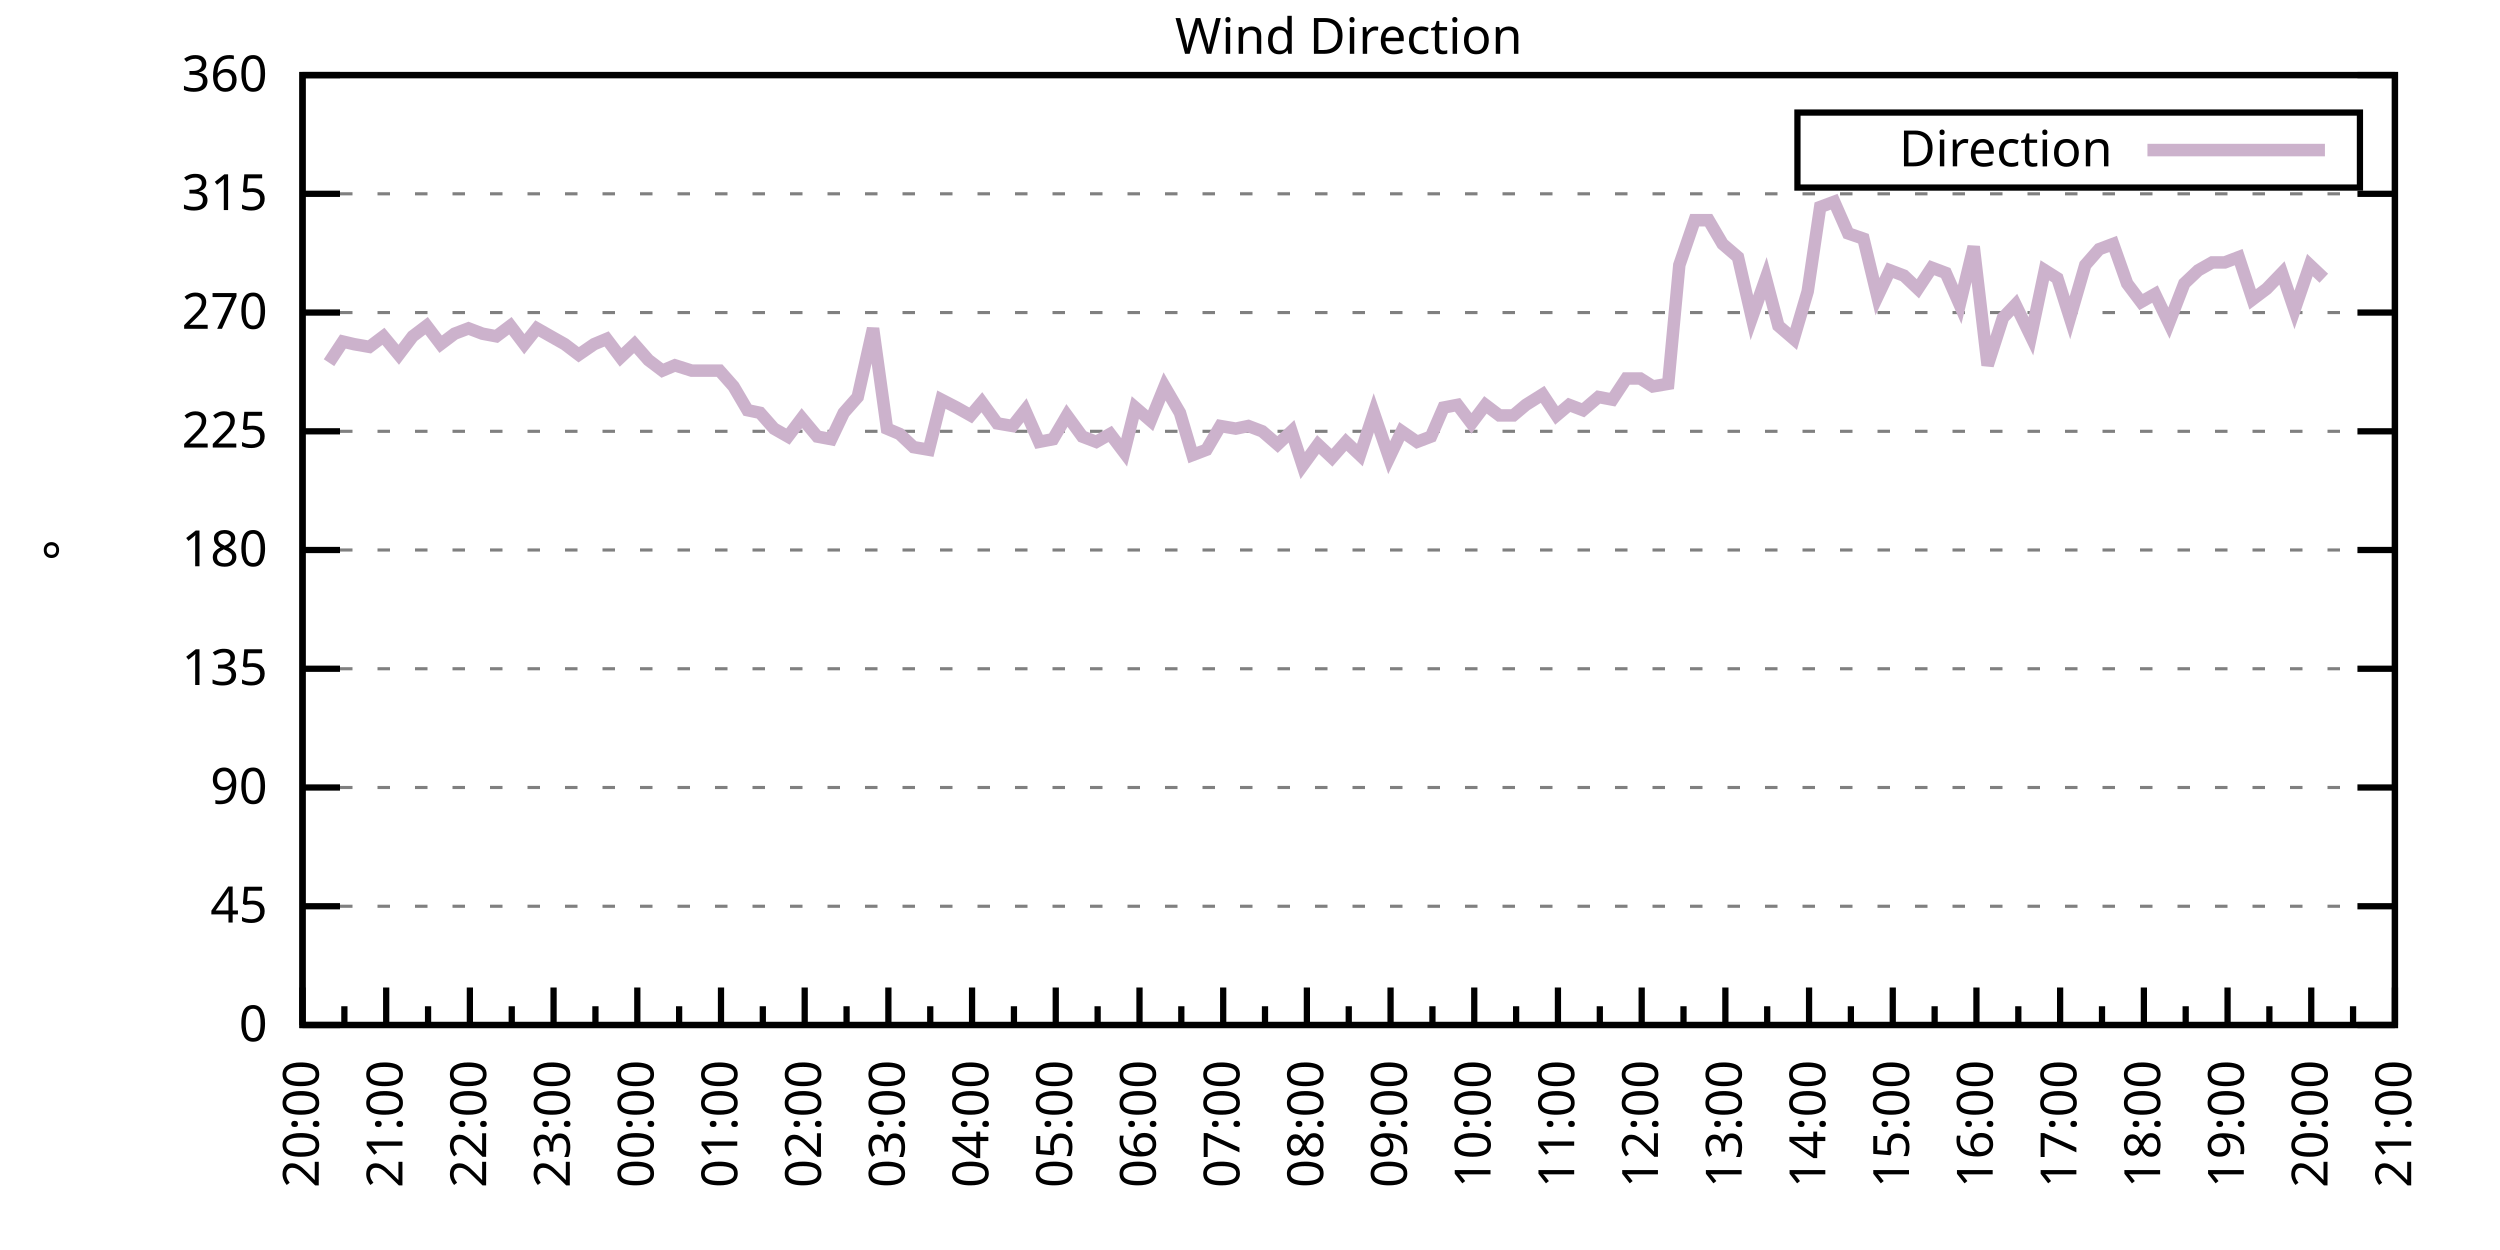
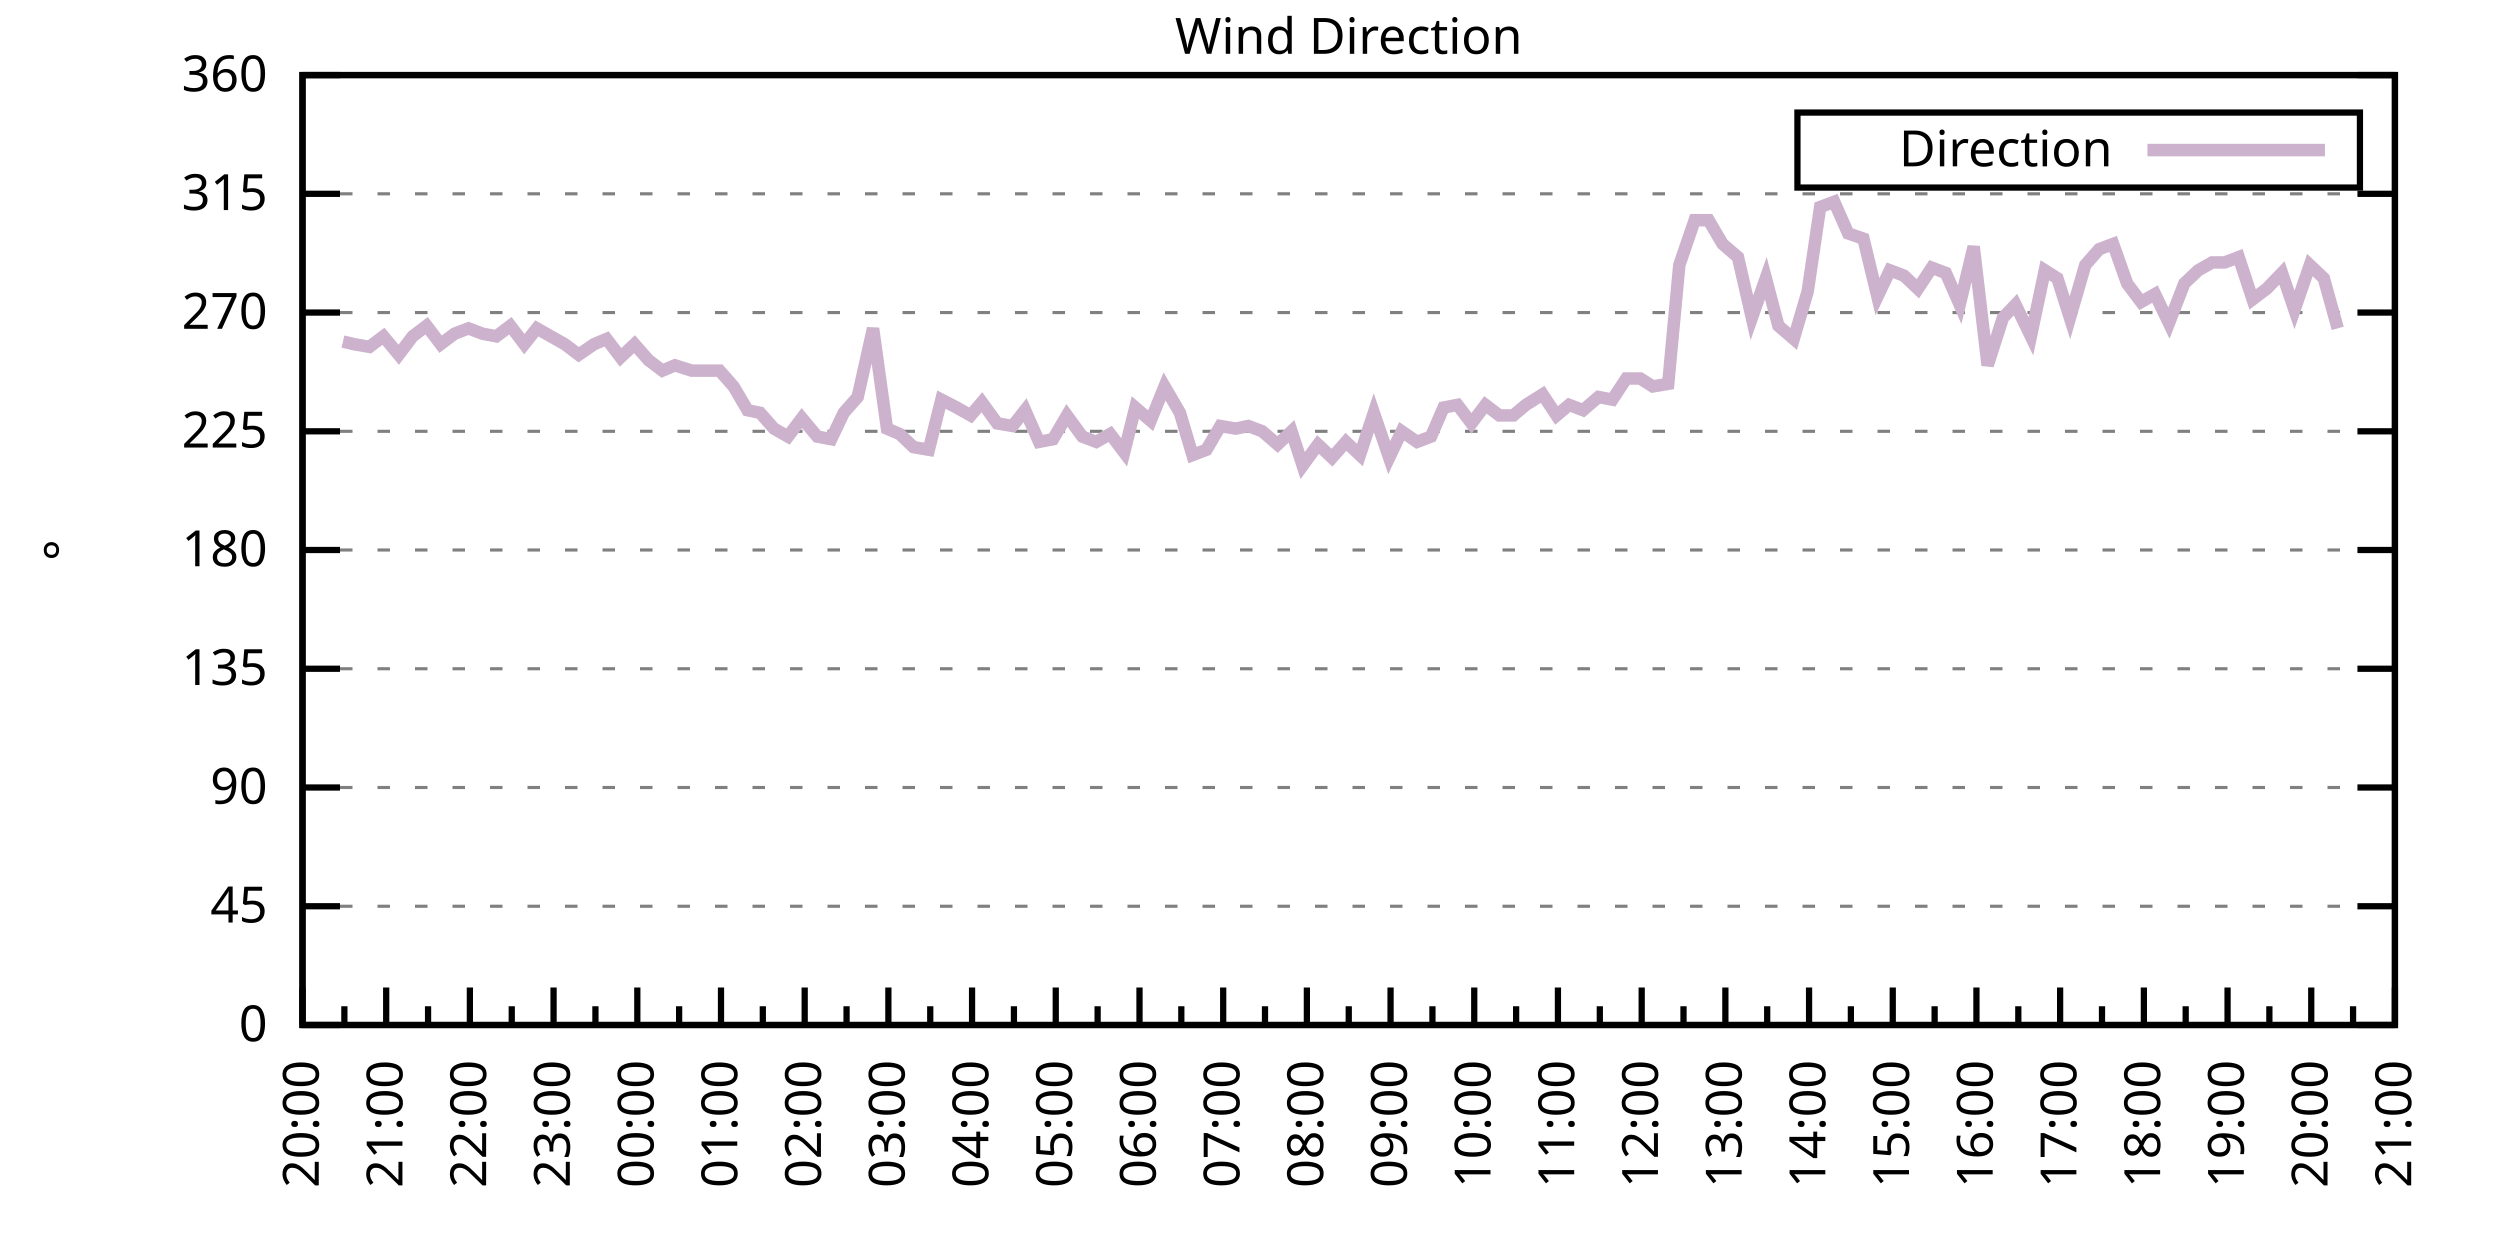
<svg xmlns="http://www.w3.org/2000/svg" xmlns:xlink="http://www.w3.org/1999/xlink" width="400" height="200" viewBox="0 0 400 200">
  <g id="gnuplot_canvas">
    <rect x="0" y="0" width="400" height="200" fill="none" />
    <defs>
      <circle id="gpDot" r="0.5" stroke-width="0.5" stroke="currentColor" />
      <path id="gpPt0" stroke-width="0.333" stroke="currentColor" d="M-1,0 h2 M0,-1 v2" />
      <path id="gpPt1" stroke-width="0.333" stroke="currentColor" d="M-1,-1 L1,1 M1,-1 L-1,1" />
      <path id="gpPt2" stroke-width="0.333" stroke="currentColor" d="M-1,0 L1,0 M0,-1 L0,1 M-1,-1 L1,1 M-1,1 L1,-1" />
      <rect id="gpPt3" stroke-width="0.333" stroke="currentColor" x="-1" y="-1" width="2" height="2" />
      <rect id="gpPt4" stroke-width="0.333" stroke="currentColor" fill="currentColor" x="-1" y="-1" width="2" height="2" />
      <circle id="gpPt5" stroke-width="0.333" stroke="currentColor" cx="0" cy="0" r="1" />
      <use xlink:href="#gpPt5" id="gpPt6" fill="currentColor" stroke="none" />
      <path id="gpPt7" stroke-width="0.333" stroke="currentColor" d="M0,-1.33 L-1.33,0.67 L1.33,0.67 z" />
      <use xlink:href="#gpPt7" id="gpPt8" fill="currentColor" stroke="none" />
      <use xlink:href="#gpPt7" id="gpPt9" stroke="currentColor" transform="rotate(180)" />
      <use xlink:href="#gpPt9" id="gpPt10" fill="currentColor" stroke="none" />
      <use xlink:href="#gpPt3" id="gpPt11" stroke="currentColor" transform="rotate(45)" />
      <use xlink:href="#gpPt11" id="gpPt12" fill="currentColor" stroke="none" />
      <path id="gpPt13" stroke-width="0.333" stroke="currentColor" d="M0,1.330 L1.265,0.411 L0.782,-1.067 L-0.782,-1.076 L-1.265,0.411 z" />
      <use xlink:href="#gpPt13" id="gpPt14" fill="currentColor" stroke="none" />
      <filter id="textbox" filterUnits="objectBoundingBox" x="0" y="0" height="1" width="1">
        <feFlood flood-color="white" flood-opacity="1" result="bgnd" />
        <feComposite in="SourceGraphic" in2="bgnd" operator="atop" />
      </filter>
      <filter id="greybox" filterUnits="objectBoundingBox" x="0" y="0" height="1" width="1">
        <feFlood flood-color="lightgrey" flood-opacity="1" result="grey" />
        <feComposite in="SourceGraphic" in2="grey" operator="atop" />
      </filter>
    </defs>
    <g fill="none" color="white" stroke="currentColor" stroke-width="1.00" stroke-linecap="butt" stroke-linejoin="miter">
</g>
    <g fill="none" color="black" stroke="currentColor" stroke-width="1.00" stroke-linecap="butt" stroke-linejoin="miter">
      <g stroke="none" shape-rendering="crispEdges">
        <polygon fill="rgb(255, 255, 255)" points="48.40,164.00 383.18,164.00 383.18,12.02 48.40,12.02 " />
      </g>
    </g>
    <g fill="none" color="black" stroke="currentColor" stroke-width="1.00" stroke-linecap="butt" stroke-linejoin="miter">
</g>
    <g fill="none" color="black" stroke="black" stroke-width="0.50" stroke-linecap="butt" stroke-linejoin="miter">
</g>
    <g fill="none" color="gray" stroke="currentColor" stroke-width="0.50" stroke-linecap="butt" stroke-linejoin="miter">
      <path stroke="gray" stroke-dasharray="2,4" class="gridline" d="M48.40,164.00 L383.19,164.00  " />
    </g>
    <g fill="none" color="gray" stroke="gray" stroke-width="1.00" stroke-linecap="butt" stroke-linejoin="miter">
</g>
    <g fill="none" color="black" stroke="currentColor" stroke-width="1.00" stroke-linecap="butt" stroke-linejoin="miter">
      <path stroke="black" d="M48.40,164.00 L54.40,164.00 M383.19,164.00 L377.19,164.00  " />
      <g transform="translate(42.80,166.60)" stroke="none" fill="black" font-family="Sans" font-size="8.00" text-anchor="end">
        <text>
          <tspan font-family="Sans"> 0</tspan>
        </text>
      </g>
    </g>
    <g fill="none" color="black" stroke="currentColor" stroke-width="1.00" stroke-linecap="butt" stroke-linejoin="miter">
</g>
    <g fill="none" color="black" stroke="black" stroke-width="0.50" stroke-linecap="butt" stroke-linejoin="miter">
</g>
    <g fill="none" color="gray" stroke="currentColor" stroke-width="0.50" stroke-linecap="butt" stroke-linejoin="miter">
      <path stroke="gray" stroke-dasharray="2,4" class="gridline" d="M48.40,145.00 L383.19,145.00  " />
    </g>
    <g fill="none" color="gray" stroke="gray" stroke-width="1.00" stroke-linecap="butt" stroke-linejoin="miter">
</g>
    <g fill="none" color="black" stroke="currentColor" stroke-width="1.00" stroke-linecap="butt" stroke-linejoin="miter">
      <path stroke="black" d="M48.40,145.00 L54.40,145.00 M383.19,145.00 L377.19,145.00  " />
      <g transform="translate(42.80,147.60)" stroke="none" fill="black" font-family="Sans" font-size="8.00" text-anchor="end">
        <text>
          <tspan font-family="Sans"> 45</tspan>
        </text>
      </g>
    </g>
    <g fill="none" color="black" stroke="currentColor" stroke-width="1.00" stroke-linecap="butt" stroke-linejoin="miter">
</g>
    <g fill="none" color="black" stroke="black" stroke-width="0.50" stroke-linecap="butt" stroke-linejoin="miter">
</g>
    <g fill="none" color="gray" stroke="currentColor" stroke-width="0.50" stroke-linecap="butt" stroke-linejoin="miter">
      <path stroke="gray" stroke-dasharray="2,4" class="gridline" d="M48.40,126.00 L383.19,126.00  " />
    </g>
    <g fill="none" color="gray" stroke="gray" stroke-width="1.00" stroke-linecap="butt" stroke-linejoin="miter">
</g>
    <g fill="none" color="black" stroke="currentColor" stroke-width="1.00" stroke-linecap="butt" stroke-linejoin="miter">
      <path stroke="black" d="M48.40,126.00 L54.40,126.00 M383.19,126.00 L377.19,126.00  " />
      <g transform="translate(42.80,128.60)" stroke="none" fill="black" font-family="Sans" font-size="8.00" text-anchor="end">
        <text>
          <tspan font-family="Sans"> 90</tspan>
        </text>
      </g>
    </g>
    <g fill="none" color="black" stroke="currentColor" stroke-width="1.00" stroke-linecap="butt" stroke-linejoin="miter">
</g>
    <g fill="none" color="black" stroke="black" stroke-width="0.50" stroke-linecap="butt" stroke-linejoin="miter">
</g>
    <g fill="none" color="gray" stroke="currentColor" stroke-width="0.50" stroke-linecap="butt" stroke-linejoin="miter">
      <path stroke="gray" stroke-dasharray="2,4" class="gridline" d="M48.40,107.00 L383.19,107.00  " />
    </g>
    <g fill="none" color="gray" stroke="gray" stroke-width="1.00" stroke-linecap="butt" stroke-linejoin="miter">
</g>
    <g fill="none" color="black" stroke="currentColor" stroke-width="1.00" stroke-linecap="butt" stroke-linejoin="miter">
      <path stroke="black" d="M48.40,107.00 L54.40,107.00 M383.19,107.00 L377.19,107.00  " />
      <g transform="translate(42.80,109.60)" stroke="none" fill="black" font-family="Sans" font-size="8.00" text-anchor="end">
        <text>
          <tspan font-family="Sans"> 135</tspan>
        </text>
      </g>
    </g>
    <g fill="none" color="black" stroke="currentColor" stroke-width="1.00" stroke-linecap="butt" stroke-linejoin="miter">
</g>
    <g fill="none" color="black" stroke="black" stroke-width="0.50" stroke-linecap="butt" stroke-linejoin="miter">
</g>
    <g fill="none" color="gray" stroke="currentColor" stroke-width="0.50" stroke-linecap="butt" stroke-linejoin="miter">
      <path stroke="gray" stroke-dasharray="2,4" class="gridline" d="M48.40,88.00 L383.19,88.00  " />
    </g>
    <g fill="none" color="gray" stroke="gray" stroke-width="1.00" stroke-linecap="butt" stroke-linejoin="miter">
</g>
    <g fill="none" color="black" stroke="currentColor" stroke-width="1.00" stroke-linecap="butt" stroke-linejoin="miter">
      <path stroke="black" d="M48.40,88.00 L54.40,88.00 M383.19,88.00 L377.19,88.00  " />
      <g transform="translate(42.80,90.60)" stroke="none" fill="black" font-family="Sans" font-size="8.00" text-anchor="end">
        <text>
          <tspan font-family="Sans"> 180</tspan>
        </text>
      </g>
    </g>
    <g fill="none" color="black" stroke="currentColor" stroke-width="1.00" stroke-linecap="butt" stroke-linejoin="miter">
</g>
    <g fill="none" color="black" stroke="black" stroke-width="0.50" stroke-linecap="butt" stroke-linejoin="miter">
</g>
    <g fill="none" color="gray" stroke="currentColor" stroke-width="0.50" stroke-linecap="butt" stroke-linejoin="miter">
      <path stroke="gray" stroke-dasharray="2,4" class="gridline" d="M48.40,69.01 L383.19,69.01  " />
    </g>
    <g fill="none" color="gray" stroke="gray" stroke-width="1.00" stroke-linecap="butt" stroke-linejoin="miter">
</g>
    <g fill="none" color="black" stroke="currentColor" stroke-width="1.00" stroke-linecap="butt" stroke-linejoin="miter">
      <path stroke="black" d="M48.40,69.01 L54.40,69.01 M383.19,69.01 L377.19,69.01  " />
      <g transform="translate(42.80,71.61)" stroke="none" fill="black" font-family="Sans" font-size="8.00" text-anchor="end">
        <text>
          <tspan font-family="Sans"> 225</tspan>
        </text>
      </g>
    </g>
    <g fill="none" color="black" stroke="currentColor" stroke-width="1.00" stroke-linecap="butt" stroke-linejoin="miter">
</g>
    <g fill="none" color="black" stroke="black" stroke-width="0.50" stroke-linecap="butt" stroke-linejoin="miter">
</g>
    <g fill="none" color="gray" stroke="currentColor" stroke-width="0.50" stroke-linecap="butt" stroke-linejoin="miter">
      <path stroke="gray" stroke-dasharray="2,4" class="gridline" d="M48.40,50.01 L383.19,50.01  " />
    </g>
    <g fill="none" color="gray" stroke="gray" stroke-width="1.00" stroke-linecap="butt" stroke-linejoin="miter">
</g>
    <g fill="none" color="black" stroke="currentColor" stroke-width="1.00" stroke-linecap="butt" stroke-linejoin="miter">
      <path stroke="black" d="M48.40,50.01 L54.40,50.01 M383.19,50.01 L377.19,50.01  " />
      <g transform="translate(42.80,52.61)" stroke="none" fill="black" font-family="Sans" font-size="8.00" text-anchor="end">
        <text>
          <tspan font-family="Sans"> 270</tspan>
        </text>
      </g>
    </g>
    <g fill="none" color="black" stroke="currentColor" stroke-width="1.00" stroke-linecap="butt" stroke-linejoin="miter">
</g>
    <g fill="none" color="black" stroke="black" stroke-width="0.50" stroke-linecap="butt" stroke-linejoin="miter">
</g>
    <g fill="none" color="gray" stroke="currentColor" stroke-width="0.50" stroke-linecap="butt" stroke-linejoin="miter">
      <path stroke="gray" stroke-dasharray="2,4" class="gridline" d="M48.40,31.01 L383.19,31.01  " />
    </g>
    <g fill="none" color="gray" stroke="gray" stroke-width="1.00" stroke-linecap="butt" stroke-linejoin="miter">
</g>
    <g fill="none" color="black" stroke="currentColor" stroke-width="1.00" stroke-linecap="butt" stroke-linejoin="miter">
      <path stroke="black" d="M48.40,31.01 L54.40,31.01 M383.19,31.01 L377.19,31.01  " />
      <g transform="translate(42.80,33.61)" stroke="none" fill="black" font-family="Sans" font-size="8.00" text-anchor="end">
        <text>
          <tspan font-family="Sans"> 315</tspan>
        </text>
      </g>
    </g>
    <g fill="none" color="black" stroke="currentColor" stroke-width="1.00" stroke-linecap="butt" stroke-linejoin="miter">
</g>
    <g fill="none" color="black" stroke="black" stroke-width="0.50" stroke-linecap="butt" stroke-linejoin="miter">
</g>
    <g fill="none" color="gray" stroke="currentColor" stroke-width="0.50" stroke-linecap="butt" stroke-linejoin="miter">
      <path stroke="gray" stroke-dasharray="2,4" class="gridline" d="M48.40,12.01 L383.19,12.01  " />
    </g>
    <g fill="none" color="gray" stroke="gray" stroke-width="1.00" stroke-linecap="butt" stroke-linejoin="miter">
</g>
    <g fill="none" color="black" stroke="currentColor" stroke-width="1.00" stroke-linecap="butt" stroke-linejoin="miter">
      <path stroke="black" d="M48.40,12.01 L54.40,12.01 M383.19,12.01 L377.19,12.01  " />
      <g transform="translate(42.80,14.61)" stroke="none" fill="black" font-family="Sans" font-size="8.00" text-anchor="end">
        <text>
          <tspan font-family="Sans"> 360</tspan>
        </text>
      </g>
    </g>
    <g fill="none" color="black" stroke="currentColor" stroke-width="1.00" stroke-linecap="butt" stroke-linejoin="miter">
      <path stroke="black" d="M48.40,164.00 L48.40,158.00  " />
      <g transform="translate(51.00,169.60) rotate(270)" stroke="none" fill="black" font-family="Sans" font-size="8.00" text-anchor="end">
        <text>
          <tspan font-family="Sans">20:00</tspan>
        </text>
      </g>
    </g>
    <g fill="none" color="black" stroke="currentColor" stroke-width="1.00" stroke-linecap="butt" stroke-linejoin="miter">
      <path stroke="black" d="M55.10,164.00 L55.10,161.00 M61.79,164.00 L61.79,158.00  " />
      <g transform="translate(64.39,169.60) rotate(270)" stroke="none" fill="black" font-family="Sans" font-size="8.00" text-anchor="end">
        <text>
          <tspan font-family="Sans">21:00</tspan>
        </text>
      </g>
    </g>
    <g fill="none" color="black" stroke="currentColor" stroke-width="1.00" stroke-linecap="butt" stroke-linejoin="miter">
      <path stroke="black" d="M68.49,164.00 L68.49,161.00 M75.18,164.00 L75.18,158.00  " />
      <g transform="translate(77.78,169.60) rotate(270)" stroke="none" fill="black" font-family="Sans" font-size="8.00" text-anchor="end">
        <text>
          <tspan font-family="Sans">22:00</tspan>
        </text>
      </g>
    </g>
    <g fill="none" color="black" stroke="currentColor" stroke-width="1.00" stroke-linecap="butt" stroke-linejoin="miter">
      <path stroke="black" d="M81.88,164.00 L81.88,161.00 M88.57,164.00 L88.57,158.00  " />
      <g transform="translate(91.17,169.60) rotate(270)" stroke="none" fill="black" font-family="Sans" font-size="8.00" text-anchor="end">
        <text>
          <tspan font-family="Sans">23:00</tspan>
        </text>
      </g>
    </g>
    <g fill="none" color="black" stroke="currentColor" stroke-width="1.00" stroke-linecap="butt" stroke-linejoin="miter">
      <path stroke="black" d="M95.27,164.00 L95.27,161.00 M101.97,164.00 L101.97,158.00  " />
      <g transform="translate(104.57,169.60) rotate(270)" stroke="none" fill="black" font-family="Sans" font-size="8.00" text-anchor="end">
        <text>
          <tspan font-family="Sans">00:00</tspan>
        </text>
      </g>
    </g>
    <g fill="none" color="black" stroke="currentColor" stroke-width="1.00" stroke-linecap="butt" stroke-linejoin="miter">
      <path stroke="black" d="M108.66,164.00 L108.66,161.00 M115.36,164.00 L115.36,158.00  " />
      <g transform="translate(117.96,169.60) rotate(270)" stroke="none" fill="black" font-family="Sans" font-size="8.00" text-anchor="end">
        <text>
          <tspan font-family="Sans">01:00</tspan>
        </text>
      </g>
    </g>
    <g fill="none" color="black" stroke="currentColor" stroke-width="1.00" stroke-linecap="butt" stroke-linejoin="miter">
      <path stroke="black" d="M122.05,164.00 L122.05,161.00 M128.75,164.00 L128.75,158.00  " />
      <g transform="translate(131.35,169.60) rotate(270)" stroke="none" fill="black" font-family="Sans" font-size="8.00" text-anchor="end">
        <text>
          <tspan font-family="Sans">02:00</tspan>
        </text>
      </g>
    </g>
    <g fill="none" color="black" stroke="currentColor" stroke-width="1.00" stroke-linecap="butt" stroke-linejoin="miter">
      <path stroke="black" d="M135.45,164.00 L135.45,161.00 M142.14,164.00 L142.14,158.00  " />
      <g transform="translate(144.74,169.60) rotate(270)" stroke="none" fill="black" font-family="Sans" font-size="8.00" text-anchor="end">
        <text>
          <tspan font-family="Sans">03:00</tspan>
        </text>
      </g>
    </g>
    <g fill="none" color="black" stroke="currentColor" stroke-width="1.00" stroke-linecap="butt" stroke-linejoin="miter">
      <path stroke="black" d="M148.84,164.00 L148.84,161.00 M155.53,164.00 L155.53,158.00  " />
      <g transform="translate(158.13,169.60) rotate(270)" stroke="none" fill="black" font-family="Sans" font-size="8.00" text-anchor="end">
        <text>
          <tspan font-family="Sans">04:00</tspan>
        </text>
      </g>
    </g>
    <g fill="none" color="black" stroke="currentColor" stroke-width="1.00" stroke-linecap="butt" stroke-linejoin="miter">
      <path stroke="black" d="M162.23,164.00 L162.23,161.00 M168.92,164.00 L168.92,158.00  " />
      <g transform="translate(171.52,169.60) rotate(270)" stroke="none" fill="black" font-family="Sans" font-size="8.00" text-anchor="end">
        <text>
          <tspan font-family="Sans">05:00</tspan>
        </text>
      </g>
    </g>
    <g fill="none" color="black" stroke="currentColor" stroke-width="1.00" stroke-linecap="butt" stroke-linejoin="miter">
      <path stroke="black" d="M175.62,164.00 L175.62,161.00 M182.32,164.00 L182.32,158.00  " />
      <g transform="translate(184.92,169.60) rotate(270)" stroke="none" fill="black" font-family="Sans" font-size="8.00" text-anchor="end">
        <text>
          <tspan font-family="Sans">06:00</tspan>
        </text>
      </g>
    </g>
    <g fill="none" color="black" stroke="currentColor" stroke-width="1.00" stroke-linecap="butt" stroke-linejoin="miter">
      <path stroke="black" d="M189.01,164.00 L189.01,161.00 M195.71,164.00 L195.71,158.00  " />
      <g transform="translate(198.31,169.60) rotate(270)" stroke="none" fill="black" font-family="Sans" font-size="8.00" text-anchor="end">
        <text>
          <tspan font-family="Sans">07:00</tspan>
        </text>
      </g>
    </g>
    <g fill="none" color="black" stroke="currentColor" stroke-width="1.00" stroke-linecap="butt" stroke-linejoin="miter">
      <path stroke="black" d="M202.40,164.00 L202.40,161.00 M209.10,164.00 L209.10,158.00  " />
      <g transform="translate(211.70,169.60) rotate(270)" stroke="none" fill="black" font-family="Sans" font-size="8.00" text-anchor="end">
        <text>
          <tspan font-family="Sans">08:00</tspan>
        </text>
      </g>
    </g>
    <g fill="none" color="black" stroke="currentColor" stroke-width="1.00" stroke-linecap="butt" stroke-linejoin="miter">
      <path stroke="black" d="M215.80,164.00 L215.80,161.00 M222.49,164.00 L222.49,158.00  " />
      <g transform="translate(225.09,169.60) rotate(270)" stroke="none" fill="black" font-family="Sans" font-size="8.00" text-anchor="end">
        <text>
          <tspan font-family="Sans">09:00</tspan>
        </text>
      </g>
    </g>
    <g fill="none" color="black" stroke="currentColor" stroke-width="1.00" stroke-linecap="butt" stroke-linejoin="miter">
      <path stroke="black" d="M229.19,164.00 L229.19,161.00 M235.88,164.00 L235.88,158.00  " />
      <g transform="translate(238.48,169.60) rotate(270)" stroke="none" fill="black" font-family="Sans" font-size="8.00" text-anchor="end">
        <text>
          <tspan font-family="Sans">10:00</tspan>
        </text>
      </g>
    </g>
    <g fill="none" color="black" stroke="currentColor" stroke-width="1.00" stroke-linecap="butt" stroke-linejoin="miter">
      <path stroke="black" d="M242.58,164.00 L242.58,161.00 M249.27,164.00 L249.27,158.00  " />
      <g transform="translate(251.87,169.60) rotate(270)" stroke="none" fill="black" font-family="Sans" font-size="8.00" text-anchor="end">
        <text>
          <tspan font-family="Sans">11:00</tspan>
        </text>
      </g>
    </g>
    <g fill="none" color="black" stroke="currentColor" stroke-width="1.00" stroke-linecap="butt" stroke-linejoin="miter">
      <path stroke="black" d="M255.97,164.00 L255.97,161.00 M262.67,164.00 L262.67,158.00  " />
      <g transform="translate(265.27,169.60) rotate(270)" stroke="none" fill="black" font-family="Sans" font-size="8.00" text-anchor="end">
        <text>
          <tspan font-family="Sans">12:00</tspan>
        </text>
      </g>
    </g>
    <g fill="none" color="black" stroke="currentColor" stroke-width="1.00" stroke-linecap="butt" stroke-linejoin="miter">
      <path stroke="black" d="M269.36,164.00 L269.36,161.00 M276.06,164.00 L276.06,158.00  " />
      <g transform="translate(278.66,169.60) rotate(270)" stroke="none" fill="black" font-family="Sans" font-size="8.00" text-anchor="end">
        <text>
          <tspan font-family="Sans">13:00</tspan>
        </text>
      </g>
    </g>
    <g fill="none" color="black" stroke="currentColor" stroke-width="1.00" stroke-linecap="butt" stroke-linejoin="miter">
      <path stroke="black" d="M282.75,164.00 L282.75,161.00 M289.45,164.00 L289.45,158.00  " />
      <g transform="translate(292.05,169.60) rotate(270)" stroke="none" fill="black" font-family="Sans" font-size="8.00" text-anchor="end">
        <text>
          <tspan font-family="Sans">14:00</tspan>
        </text>
      </g>
    </g>
    <g fill="none" color="black" stroke="currentColor" stroke-width="1.00" stroke-linecap="butt" stroke-linejoin="miter">
      <path stroke="black" d="M296.14,164.00 L296.14,161.00 M302.84,164.00 L302.84,158.00  " />
      <g transform="translate(305.44,169.60) rotate(270)" stroke="none" fill="black" font-family="Sans" font-size="8.00" text-anchor="end">
        <text>
          <tspan font-family="Sans">15:00</tspan>
        </text>
      </g>
    </g>
    <g fill="none" color="black" stroke="currentColor" stroke-width="1.00" stroke-linecap="butt" stroke-linejoin="miter">
      <path stroke="black" d="M309.54,164.00 L309.54,161.00 M316.23,164.00 L316.23,158.00  " />
      <g transform="translate(318.83,169.60) rotate(270)" stroke="none" fill="black" font-family="Sans" font-size="8.00" text-anchor="end">
        <text>
          <tspan font-family="Sans">16:00</tspan>
        </text>
      </g>
    </g>
    <g fill="none" color="black" stroke="currentColor" stroke-width="1.00" stroke-linecap="butt" stroke-linejoin="miter">
      <path stroke="black" d="M322.93,164.00 L322.93,161.00 M329.62,164.00 L329.62,158.00  " />
      <g transform="translate(332.22,169.60) rotate(270)" stroke="none" fill="black" font-family="Sans" font-size="8.00" text-anchor="end">
        <text>
          <tspan font-family="Sans">17:00</tspan>
        </text>
      </g>
    </g>
    <g fill="none" color="black" stroke="currentColor" stroke-width="1.00" stroke-linecap="butt" stroke-linejoin="miter">
      <path stroke="black" d="M336.32,164.00 L336.32,161.00 M343.02,164.00 L343.02,158.00  " />
      <g transform="translate(345.62,169.60) rotate(270)" stroke="none" fill="black" font-family="Sans" font-size="8.00" text-anchor="end">
        <text>
          <tspan font-family="Sans">18:00</tspan>
        </text>
      </g>
    </g>
    <g fill="none" color="black" stroke="currentColor" stroke-width="1.00" stroke-linecap="butt" stroke-linejoin="miter">
      <path stroke="black" d="M349.71,164.00 L349.71,161.00 M356.41,164.00 L356.41,158.00  " />
      <g transform="translate(359.01,169.60) rotate(270)" stroke="none" fill="black" font-family="Sans" font-size="8.00" text-anchor="end">
        <text>
          <tspan font-family="Sans">19:00</tspan>
        </text>
      </g>
    </g>
    <g fill="none" color="black" stroke="currentColor" stroke-width="1.00" stroke-linecap="butt" stroke-linejoin="miter">
      <path stroke="black" d="M363.10,164.00 L363.10,161.00 M369.80,164.00 L369.80,158.00  " />
      <g transform="translate(372.40,169.60) rotate(270)" stroke="none" fill="black" font-family="Sans" font-size="8.00" text-anchor="end">
        <text>
          <tspan font-family="Sans">20:00</tspan>
        </text>
      </g>
    </g>
    <g fill="none" color="black" stroke="currentColor" stroke-width="1.00" stroke-linecap="butt" stroke-linejoin="miter">
      <path stroke="black" d="M376.49,164.00 L376.49,161.00 M383.19,164.00 L383.19,158.00  " />
      <g transform="translate(385.79,169.60) rotate(270)" stroke="none" fill="black" font-family="Sans" font-size="8.00" text-anchor="end">
        <text>
          <tspan font-family="Sans">21:00</tspan>
        </text>
      </g>
    </g>
    <g fill="none" color="black" stroke="currentColor" stroke-width="1.00" stroke-linecap="butt" stroke-linejoin="miter">
</g>
    <g fill="none" color="black" stroke="currentColor" stroke-width="1.00" stroke-linecap="butt" stroke-linejoin="miter">
      <path stroke="black" d="M48.40,12.01 L48.40,164.00 L383.19,164.00 L383.19,12.01 L48.40,12.01 Z  " />
    </g>
    <g fill="none" color="black" stroke="currentColor" stroke-width="1.00" stroke-linecap="butt" stroke-linejoin="miter">
      <g transform="translate(12.80,88.01) rotate(270)" stroke="none" fill="black" font-family="Sans" font-size="8.00" text-anchor="middle">
        <text>
          <tspan font-family="Sans">°</tspan>
        </text>
      </g>
    </g>
    <g fill="none" color="black" stroke="currentColor" stroke-width="1.00" stroke-linecap="butt" stroke-linejoin="miter">
</g>
    <g fill="none" color="black" stroke="currentColor" stroke-width="1.00" stroke-linecap="butt" stroke-linejoin="miter">
      <path stroke="black" d="M287.59,30.01 L287.59,18.01 L377.59,18.01 L377.59,30.01 L287.59,30.01 Z  " />
    </g>
    <g id="Wind_direction_plot_1">
      <g fill="none" color="white" stroke="black" stroke-width="2.00" stroke-linecap="butt" stroke-linejoin="miter">
</g>
      <g fill="none" color="black" stroke="currentColor" stroke-width="2.00" stroke-linecap="butt" stroke-linejoin="miter">
        <g transform="translate(337.99,26.61)" stroke="none" fill="black" font-family="Sans" font-size="8.00" text-anchor="end">
          <text>
            <tspan font-family="Sans">Direction</tspan>
          </text>
        </g>
      </g>
      <g fill="none" color="black" stroke="currentColor" stroke-width="2.00" stroke-linecap="butt" stroke-linejoin="miter">
-         <path stroke="rgb(204, 178, 204)" d="M343.59,24.01 L371.99,24.01 M52.64,58.03 L54.87,54.65 L56.66,55.07 L59.11,55.50 L61.35,53.81 L63.80,56.76   L66.03,53.81 L68.26,52.12 L70.50,55.07 L72.73,53.39 L74.96,52.54 L77.19,53.39 L79.42,53.81 L81.66,52.12   L83.89,55.07 L85.90,52.54 L88.13,53.81 L90.36,55.07 L92.59,56.76 L95.05,55.07 L97.06,54.23 L99.29,57.18   L101.52,55.07 L103.75,57.61 L105.98,59.30 L107.99,58.45 L110.67,59.30 L112.90,59.30 L115.13,59.30 L117.37,61.83   L119.60,65.63 L121.61,66.05 L123.84,68.58 L126.07,69.85 L128.30,66.90 L130.76,69.85 L132.99,70.27 L135.00,66.05   L137.23,63.52 L139.69,52.54 L141.92,68.58 L143.93,69.43 L146.16,71.54 L148.61,71.96 L150.62,63.94 L153.08,65.21   L155.31,66.47 L157.10,64.36 L159.55,67.74 L162.01,68.16 L164.01,65.63 L166.25,70.70 L168.48,70.27 L170.71,66.47   L173.17,69.85 L175.40,70.70 L177.63,69.43 L179.86,72.38 L181.65,65.21 L184.10,67.32 L186.33,61.83 L188.79,66.05   L190.80,72.81 L193.03,71.96 L195.26,68.16 L197.72,68.58 L199.73,68.16 L201.96,69.01 L204.41,71.12 L206.64,69.01   L208.43,74.49 L210.88,71.12 L213.12,73.23 L215.35,70.70 L217.58,72.81 L219.81,66.05 L222.27,73.23 L224.28,69.01   L226.73,70.70 L228.96,69.85 L230.97,65.21 L233.20,64.78 L235.44,67.74 L237.67,64.78 L239.90,66.47 L242.13,66.47   L244.14,64.78 L246.82,63.10 L249.05,66.47 L251.06,64.78 L253.29,65.63 L255.75,63.52 L257.98,63.94 L260.21,60.56   L262.44,60.56 L264.45,61.83 L266.91,61.41 L268.69,42.41 L271.15,35.23 L273.38,35.23 L275.61,39.03 L278.07,41.14   L280.30,50.85 L282.53,44.52 L284.54,52.12 L286.99,54.23 L289.23,46.63 L291.23,33.12 L293.47,32.28 L295.70,37.34   L298.15,38.19 L300.39,47.47 L302.39,43.25 L304.63,44.10 L306.86,46.21 L309.09,42.83 L311.32,43.67 L313.55,48.74   L315.79,39.45 L318.02,58.45 L320.47,50.85 L322.48,48.74 L324.94,53.81 L327.17,43.25 L329.18,44.52 L331.19,50.85   L333.64,42.41 L335.87,39.87 L338.10,39.03 L340.34,45.36 L342.57,48.32 L344.80,47.05 L347.03,51.70 L349.49,45.36   L351.72,43.25 L353.95,41.99 L355.96,41.99 L358.19,41.14 L360.42,47.90 L362.66,46.21 L365.11,43.67 L367.12,49.59   L369.58,42.41 L371.81,44.52  " />
+         <path stroke="rgb(204, 178, 204)" d="M343.59,24.01 L371.99,24.01 M54.87,54.65 L56.66,55.07 L59.11,55.50 L61.35,53.81 L63.80,56.76 L66.03,53.81   L68.26,52.12 L70.50,55.07 L72.73,53.39 L74.96,52.54 L77.19,53.39 L79.42,53.81 L81.66,52.12 L83.89,55.07   L85.90,52.54 L88.13,53.81 L90.36,55.07 L92.59,56.76 L95.05,55.07 L97.06,54.23 L99.29,57.18 L101.52,55.07   L103.75,57.61 L105.98,59.30 L107.99,58.45 L110.67,59.30 L112.90,59.30 L115.13,59.30 L117.37,61.83 L119.60,65.63   L121.61,66.05 L123.84,68.58 L126.07,69.85 L128.30,66.90 L130.76,69.85 L132.99,70.27 L135.00,66.05 L137.23,63.52   L139.69,52.54 L141.92,68.58 L143.93,69.43 L146.16,71.54 L148.61,71.96 L150.62,63.94 L153.08,65.21 L155.31,66.47   L157.10,64.36 L159.55,67.74 L162.01,68.16 L164.01,65.63 L166.25,70.70 L168.48,70.27 L170.71,66.47 L173.17,69.85   L175.40,70.70 L177.63,69.43 L179.86,72.38 L181.65,65.21 L184.10,67.32 L186.33,61.83 L188.79,66.05 L190.80,72.81   L193.03,71.96 L195.26,68.16 L197.72,68.58 L199.73,68.16 L201.96,69.01 L204.41,71.12 L206.64,69.01 L208.43,74.49   L210.88,71.12 L213.12,73.23 L215.35,70.70 L217.58,72.81 L219.81,66.05 L222.27,73.23 L224.28,69.01 L226.73,70.70   L228.96,69.85 L230.97,65.21 L233.20,64.78 L235.44,67.74 L237.67,64.78 L239.90,66.47 L242.13,66.47 L244.14,64.78   L246.82,63.10 L249.05,66.47 L251.06,64.78 L253.29,65.63 L255.75,63.52 L257.98,63.94 L260.21,60.56 L262.44,60.56   L264.45,61.83 L266.91,61.41 L268.69,42.41 L271.15,35.23 L273.38,35.23 L275.61,39.03 L278.07,41.14 L280.30,50.85   L282.53,44.52 L284.54,52.12 L286.99,54.23 L289.23,46.63 L291.23,33.12 L293.47,32.28 L295.70,37.34 L298.15,38.19   L300.39,47.47 L302.39,43.25 L304.63,44.10 L306.86,46.21 L309.09,42.83 L311.32,43.67 L313.55,48.74 L315.79,39.45   L318.02,58.45 L320.47,50.85 L322.48,48.74 L324.94,53.81 L327.17,43.25 L329.18,44.52 L331.19,50.85 L333.64,42.41   L335.87,39.87 L338.10,39.03 L340.34,45.36 L342.57,48.32 L344.80,47.05 L347.03,51.70 L349.49,45.36 L351.72,43.25   L353.95,41.99 L355.96,41.99 L358.19,41.14 L360.42,47.90 L362.66,46.21 L365.11,43.67 L367.12,49.59 L369.58,42.41   L371.81,44.52 L374.04,52.54  " />
      </g>
    </g>
    <g fill="none" color="black" stroke="currentColor" stroke-width="2.00" stroke-linecap="butt" stroke-linejoin="miter">
</g>
    <g fill="none" color="black" stroke="black" stroke-width="1.00" stroke-linecap="butt" stroke-linejoin="miter">
</g>
    <g fill="none" color="black" stroke="currentColor" stroke-width="1.00" stroke-linecap="butt" stroke-linejoin="miter">
      <path stroke="black" d="M48.40,12.01 L48.40,164.00 L383.19,164.00 L383.19,12.01 L48.40,12.01 Z  " />
    </g>
    <g fill="none" color="black" stroke="currentColor" stroke-width="1.00" stroke-linecap="butt" stroke-linejoin="miter">
      <g transform="translate(215.79,8.61)" stroke="none" fill="black" font-family="Sans" font-size="8.00" text-anchor="middle">
        <text>
          <tspan font-family="Sans">Wind Direction</tspan>
        </text>
      </g>
    </g>
    <g fill="none" color="black" stroke="currentColor" stroke-width="1.00" stroke-linecap="butt" stroke-linejoin="miter">
</g>
  </g>
</svg>
